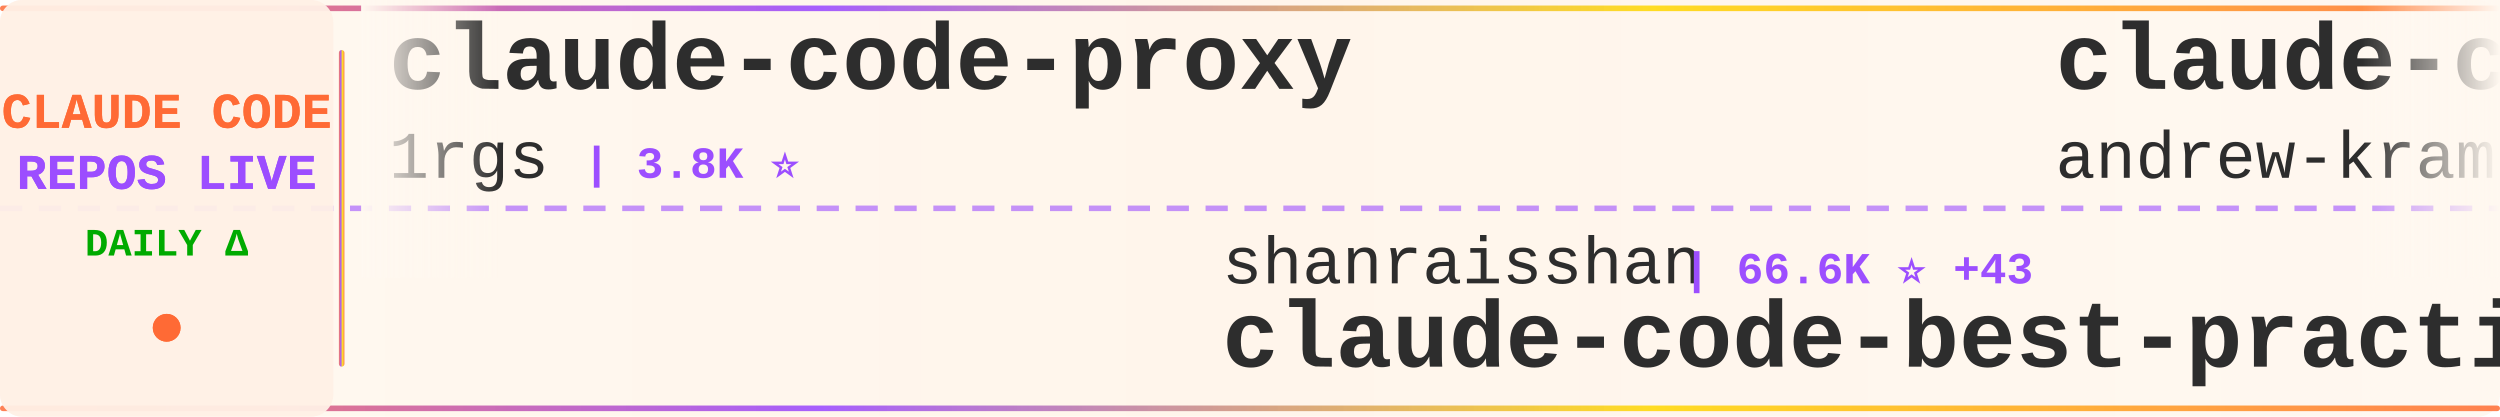
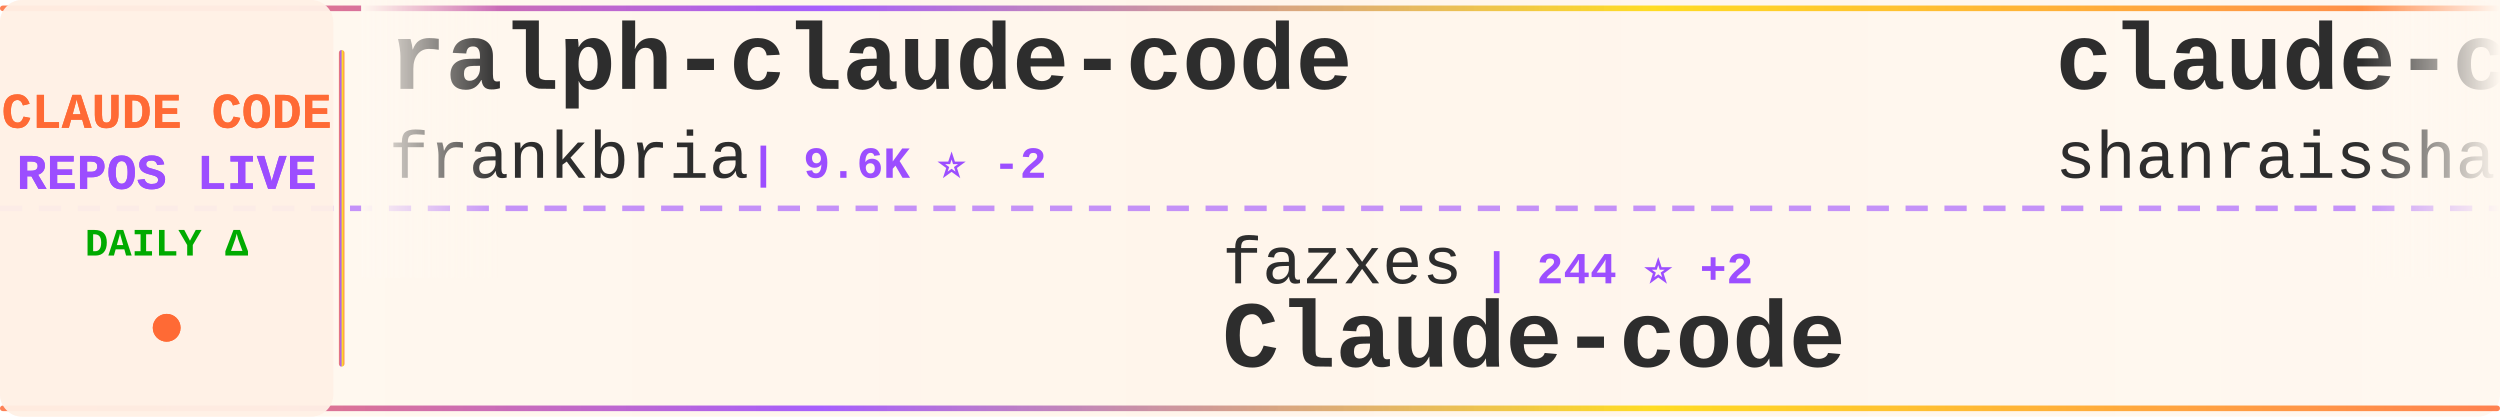
<svg xmlns="http://www.w3.org/2000/svg" width="900" height="150">
  <defs>
    <linearGradient id="tickerBg" x1="0%" y1="0%" x2="100%" y2="0%">
      <stop offset="0%" style="stop-color:#fff8f0;stop-opacity:0.98" />
      <stop offset="50%" style="stop-color:#fff5eb;stop-opacity:1" />
      <stop offset="100%" style="stop-color:#fff8f0;stop-opacity:0.98" />
    </linearGradient>
    <linearGradient id="borderGrad" x1="0%" y1="0%" x2="100%" y2="0%">
      <stop offset="0%" style="stop-color:#FF6B35;stop-opacity:0.85">
        <animate attributeName="stop-opacity" values="0.85;1;0.85" dur="2s" repeatCount="indefinite" />
      </stop>
      <stop offset="33%" style="stop-color:#9C4EFF;stop-opacity:0.9">
        <animate attributeName="stop-opacity" values="0.9;1;0.9" dur="2.2s" repeatCount="indefinite" />
      </stop>
      <stop offset="66%" style="stop-color:#FFD700;stop-opacity:0.85">
        <animate attributeName="stop-opacity" values="0.85;1;0.85" dur="1.8s" repeatCount="indefinite" />
      </stop>
      <stop offset="100%" style="stop-color:#FF6B35;stop-opacity:0.85">
        <animate attributeName="stop-opacity" values="0.85;1;0.85" dur="2s" repeatCount="indefinite" />
      </stop>
    </linearGradient>
    <filter id="textGlow">
      <feGaussianBlur stdDeviation="0.15" result="coloredBlur" />
      <feMerge>
        <feMergeNode in="coloredBlur" />
        <feMergeNode in="SourceGraphic" />
      </feMerge>
    </filter>
    <filter id="metricGlow">
      <feGaussianBlur stdDeviation="0.2" result="coloredBlur" />
      <feMerge>
        <feMergeNode in="coloredBlur" />
        <feMergeNode in="SourceGraphic" />
      </feMerge>
    </filter>
    <linearGradient id="leftFade" x1="0%" y1="0%" x2="100%" y2="0%">
      <stop offset="0%" style="stop-color:#fff8f0;stop-opacity:1" />
      <stop offset="100%" style="stop-color:#fff8f0;stop-opacity:0" />
    </linearGradient>
    <linearGradient id="rightFade" x1="0%" y1="0%" x2="100%" y2="0%">
      <stop offset="0%" style="stop-color:#fff8f0;stop-opacity:0" />
      <stop offset="100%" style="stop-color:#fff8f0;stop-opacity:1" />
    </linearGradient>
  </defs>
  <rect width="900" height="150" fill="url(#tickerBg)" rx="8" />
  <rect x="0" y="2" width="900" height="2" fill="url(#borderGrad)" rx="1" />
  <rect x="0" y="146" width="900" height="2" fill="url(#borderGrad)" rx="1" />
  <line x1="0" y1="75" x2="900" y2="75" stroke="#9C4EFF" stroke-width="2" stroke-dasharray="8 6" opacity="0.6" />
  <rect x="0" y="0" width="120" height="150" fill="#fff0e6" opacity="0.95" rx="8" />
  <text x="60" y="46" font-family="'Courier New', monospace" font-size="18" font-weight="bold" fill="#FF6B35" text-anchor="middle" filter="url(#textGlow)">
    CLAUDE CODE
  </text>
  <text x="60" y="68" font-family="'Courier New', monospace" font-size="18" font-weight="bold" fill="#9C4EFF" text-anchor="middle" filter="url(#textGlow)">
    REPOS LIVE
  </text>
  <text x="60" y="92" font-family="'Courier New', monospace" font-size="14" font-weight="bold" fill="#00aa00" text-anchor="middle">
    DAILY Δ
  </text>
  <circle cx="60" cy="118" r="5" fill="#FF6B35" filter="url(#metricGlow)">
    <animate attributeName="r" values="4;6;4" dur="1.5s" repeatCount="indefinite" />
    <animate attributeName="opacity" values="0.6;1;0.6" dur="1.5s" repeatCount="indefinite" />
  </circle>
  <rect x="122" y="18" width="2" height="114" fill="url(#borderGrad)" rx="1" />
  <clipPath id="tickerClip">
    <rect x="130" y="0" width="770" height="150" />
  </clipPath>
  <g clip-path="url(#tickerClip)">
    <g id="tickerItems">
      <animateTransform attributeName="transform" attributeType="XML" type="translate" from="0 0" to="-3000 0" dur="54s" repeatCount="indefinite" />
      <g transform="translate(0, 0)">
-         <text x="140" y="32" font-family="'Courier New', monospace" font-size="34" font-weight="bold" fill="#2d2d2d">claude-code-proxy</text>
-         <text x="140" y="64" font-family="'Courier New', monospace" font-size="24" font-weight="normal" fill="#2d2d2d" opacity="1.0">1rgs</text>
-         <text x="210" y="64" font-family="'Courier New', monospace" font-size="16" font-weight="bold" fill="#9C4EFF"> | 3.8K ⭐</text>
+         <text x="140" y="32" font-family="'Courier New', monospace" font-size="34" font-weight="bold" fill="#2d2d2d">ralph-claude-code</text>
+         <text x="140" y="64" font-family="'Courier New', monospace" font-size="24" font-weight="normal" fill="#2d2d2d" opacity="1.0">frankbria</text>
+         <text x="270" y="64" font-family="'Courier New', monospace" font-size="16" font-weight="bold" fill="#9C4EFF"> | 9.6K ⭐ -2</text>
      </g>
      <g transform="translate(300, 0)">
-         <text x="140" y="102" font-family="'Courier New', monospace" font-size="24" font-weight="normal" fill="#2d2d2d" opacity="1.0">shanraisshan</text>
-         <text x="306" y="102" font-family="'Courier New', monospace" font-size="16" font-weight="bold" fill="#9C4EFF"> | 66.6K ⭐ +43</text>
-         <text x="140" y="132" font-family="'Courier New', monospace" font-size="34" font-weight="bold" fill="#2d2d2d">claude-code-best-practic...</text>
+         <text x="140" y="102" font-family="'Courier New', monospace" font-size="24" font-weight="normal" fill="#2d2d2d" opacity="1.0">fazxes</text>
+         <text x="234" y="102" font-family="'Courier New', monospace" font-size="16" font-weight="bold" fill="#9C4EFF"> | 244 ⭐ +2</text>
+         <text x="140" y="132" font-family="'Courier New', monospace" font-size="34" font-weight="bold" fill="#2d2d2d">Claude-code</text>
      </g>
      <g transform="translate(600, 0)">
-         <text x="140" y="32" font-family="'Courier New', monospace" font-size="34" font-weight="bold" fill="#2d2d2d">claude-code-source-build</text>
-         <text x="140" y="64" font-family="'Courier New', monospace" font-size="24" font-weight="normal" fill="#2d2d2d" opacity="1.0">andrew-kramer-inno</text>
-         <text x="378" y="64" font-family="'Courier New', monospace" font-size="16" font-weight="bold" fill="#9C4EFF"> | 595 ⭐</text>
+         <text x="140" y="32" font-family="'Courier New', monospace" font-size="34" font-weight="bold" fill="#2d2d2d">claude-code-best-practic...</text>
+         <text x="140" y="64" font-family="'Courier New', monospace" font-size="24" font-weight="normal" fill="#2d2d2d" opacity="1.0">shanraisshan</text>
+         <text x="306" y="64" font-family="'Courier New', monospace" font-size="16" font-weight="bold" fill="#9C4EFF"> | 66.6K ⭐ +77</text>
      </g>
      <g transform="translate(900, 0)">
-         <text x="140" y="102" font-family="'Courier New', monospace" font-size="24" font-weight="normal" fill="#2d2d2d" opacity="1.0">xu-xiang</text>
-         <text x="258" y="102" font-family="'Courier New', monospace" font-size="16" font-weight="bold" fill="#9C4EFF"> | 2.0K ⭐ +1</text>
-         <text x="140" y="132" font-family="'Courier New', monospace" font-size="34" font-weight="bold" fill="#2d2d2d">everything-claude-code-z...</text>
+         <text x="140" y="102" font-family="'Courier New', monospace" font-size="24" font-weight="normal" fill="#2d2d2d" opacity="1.0">Piebald-AI</text>
+         <text x="282" y="102" font-family="'Courier New', monospace" font-size="16" font-weight="bold" fill="#9C4EFF"> | 12.8K ⭐ +3</text>
+         <text x="140" y="132" font-family="'Courier New', monospace" font-size="34" font-weight="bold" fill="#2d2d2d">claude-code-system-promp...</text>
      </g>
      <g transform="translate(1200, 0)">
-         <text x="140" y="32" font-family="'Courier New', monospace" font-size="34" font-weight="bold" fill="#2d2d2d">claude-code-showcase</text>
-         <text x="140" y="64" font-family="'Courier New', monospace" font-size="24" font-weight="normal" fill="#2d2d2d" opacity="1.0">ChrisWiles</text>
-         <text x="282" y="64" font-family="'Courier New', monospace" font-size="16" font-weight="bold" fill="#9C4EFF"> | 6.1K ⭐</text>
+         <text x="140" y="32" font-family="'Courier New', monospace" font-size="34" font-weight="bold" fill="#2d2d2d">claude-code-source-code</text>
+         <text x="140" y="64" font-family="'Courier New', monospace" font-size="24" font-weight="normal" fill="#2d2d2d" opacity="1.0">777genius</text>
+         <text x="270" y="64" font-family="'Courier New', monospace" font-size="16" font-weight="bold" fill="#9C4EFF"> | 932 ⭐</text>
      </g>
      <g transform="translate(1500, 0)">
-         <text x="140" y="102" font-family="'Courier New', monospace" font-size="24" font-weight="normal" fill="#2d2d2d" opacity="1.0">FlorianBruniaux</text>
-         <text x="342" y="102" font-family="'Courier New', monospace" font-size="16" font-weight="bold" fill="#9C4EFF"> | 6.1K ⭐ +8</text>
-         <text x="140" y="132" font-family="'Courier New', monospace" font-size="34" font-weight="bold" fill="#2d2d2d">claude-code-ultimate-gui...</text>
+         <text x="140" y="102" font-family="'Courier New', monospace" font-size="24" font-weight="normal" fill="#2d2d2d" opacity="1.0">anthropics</text>
+         <text x="282" y="102" font-family="'Courier New', monospace" font-size="16" font-weight="bold" fill="#9C4EFF"> | 993 ⭐ +1</text>
+         <text x="140" y="132" font-family="'Courier New', monospace" font-size="34" font-weight="bold" fill="#2d2d2d">claude-code-base-action</text>
      </g>
      <g transform="translate(1800, 0)">
-         <text x="140" y="32" font-family="'Courier New', monospace" font-size="34" font-weight="bold" fill="#2d2d2d">claude-code-security-rev...</text>
-         <text x="140" y="64" font-family="'Courier New', monospace" font-size="24" font-weight="normal" fill="#2d2d2d" opacity="1.0">anthropics</text>
-         <text x="282" y="64" font-family="'Courier New', monospace" font-size="16" font-weight="bold" fill="#9C4EFF"> | 6.3K ⭐</text>
+         <text x="140" y="32" font-family="'Courier New', monospace" font-size="34" font-weight="bold" fill="#2d2d2d">everything-claude-code</text>
+         <text x="140" y="64" font-family="'Courier New', monospace" font-size="24" font-weight="normal" fill="#2d2d2d" opacity="1.0">WorldFlowAI</text>
+         <text x="294" y="64" font-family="'Courier New', monospace" font-size="16" font-weight="bold" fill="#9C4EFF"> | 3.7K ⭐ +14</text>
      </g>
      <g transform="translate(2100, 0)">
-         <text x="140" y="102" font-family="'Courier New', monospace" font-size="24" font-weight="normal" fill="#2d2d2d" opacity="1.0">huangjia2019</text>
-         <text x="306" y="102" font-family="'Courier New', monospace" font-size="16" font-weight="bold" fill="#9C4EFF"> | 1.1K ⭐</text>
-         <text x="140" y="132" font-family="'Courier New', monospace" font-size="34" font-weight="bold" fill="#2d2d2d">claude-code-engineering</text>
+         <text x="140" y="102" font-family="'Courier New', monospace" font-size="24" font-weight="normal" fill="#2d2d2d" opacity="1.0">hangsman</text>
+         <text x="258" y="102" font-family="'Courier New', monospace" font-size="16" font-weight="bold" fill="#9C4EFF"> | 796 ⭐</text>
+         <text x="140" y="132" font-family="'Courier New', monospace" font-size="34" font-weight="bold" fill="#2d2d2d">claude-code-source</text>
      </g>
      <g transform="translate(2400, 0)">
-         <text x="140" y="32" font-family="'Courier New', monospace" font-size="34" font-weight="bold" fill="#2d2d2d">claude-code-my-workflow</text>
-         <text x="140" y="64" font-family="'Courier New', monospace" font-size="24" font-weight="normal" fill="#2d2d2d" opacity="1.0">pedrohcgs</text>
-         <text x="270" y="64" font-family="'Courier New', monospace" font-size="16" font-weight="bold" fill="#9C4EFF"> | 1.6K ⭐</text>
+         <text x="140" y="32" font-family="'Courier New', monospace" font-size="34" font-weight="bold" fill="#2d2d2d">awesome-claude-code-suba...</text>
+         <text x="140" y="64" font-family="'Courier New', monospace" font-size="24" font-weight="normal" fill="#2d2d2d" opacity="1.0">VoltAgent</text>
+         <text x="270" y="64" font-family="'Courier New', monospace" font-size="16" font-weight="bold" fill="#9C4EFF"> | 25.4K ⭐ +7</text>
      </g>
      <g transform="translate(2700, 0)">
-         <text x="140" y="102" font-family="'Courier New', monospace" font-size="24" font-weight="normal" fill="#2d2d2d" opacity="1.0">techjarves</text>
-         <text x="282" y="102" font-family="'Courier New', monospace" font-size="16" font-weight="bold" fill="#9C4EFF"> | 1.5K ⭐</text>
-         <text x="140" y="132" font-family="'Courier New', monospace" font-size="34" font-weight="bold" fill="#2d2d2d">ClaudeCode-Portable</text>
+         <text x="140" y="102" font-family="'Courier New', monospace" font-size="24" font-weight="normal" fill="#2d2d2d" opacity="1.0">zebbern</text>
+         <text x="246" y="102" font-family="'Courier New', monospace" font-size="16" font-weight="bold" fill="#9C4EFF"> | 4.6K ⭐</text>
+         <text x="140" y="132" font-family="'Courier New', monospace" font-size="34" font-weight="bold" fill="#2d2d2d">claude-code-guide</text>
      </g>
      <g transform="translate(3000, 0)">
-         <text x="140" y="32" font-family="'Courier New', monospace" font-size="34" font-weight="bold" fill="#2d2d2d">claude-code-proxy</text>
-         <text x="140" y="64" font-family="'Courier New', monospace" font-size="24" font-weight="normal" fill="#2d2d2d" opacity="1.0">1rgs</text>
-         <text x="210" y="64" font-family="'Courier New', monospace" font-size="16" font-weight="bold" fill="#9C4EFF"> | 3.8K ⭐</text>
+         <text x="140" y="32" font-family="'Courier New', monospace" font-size="34" font-weight="bold" fill="#2d2d2d">ralph-claude-code</text>
+         <text x="140" y="64" font-family="'Courier New', monospace" font-size="24" font-weight="normal" fill="#2d2d2d" opacity="1.0">frankbria</text>
+         <text x="270" y="64" font-family="'Courier New', monospace" font-size="16" font-weight="bold" fill="#9C4EFF"> | 9.6K ⭐ -2</text>
      </g>
      <g transform="translate(3300, 0)">
-         <text x="140" y="102" font-family="'Courier New', monospace" font-size="24" font-weight="normal" fill="#2d2d2d" opacity="1.0">shanraisshan</text>
-         <text x="306" y="102" font-family="'Courier New', monospace" font-size="16" font-weight="bold" fill="#9C4EFF"> | 66.6K ⭐ +43</text>
-         <text x="140" y="132" font-family="'Courier New', monospace" font-size="34" font-weight="bold" fill="#2d2d2d">claude-code-best-practic...</text>
+         <text x="140" y="102" font-family="'Courier New', monospace" font-size="24" font-weight="normal" fill="#2d2d2d" opacity="1.0">fazxes</text>
+         <text x="234" y="102" font-family="'Courier New', monospace" font-size="16" font-weight="bold" fill="#9C4EFF"> | 244 ⭐ +2</text>
+         <text x="140" y="132" font-family="'Courier New', monospace" font-size="34" font-weight="bold" fill="#2d2d2d">Claude-code</text>
      </g>
      <g transform="translate(3600, 0)">
-         <text x="140" y="32" font-family="'Courier New', monospace" font-size="34" font-weight="bold" fill="#2d2d2d">claude-code-source-build</text>
-         <text x="140" y="64" font-family="'Courier New', monospace" font-size="24" font-weight="normal" fill="#2d2d2d" opacity="1.0">andrew-kramer-inno</text>
-         <text x="378" y="64" font-family="'Courier New', monospace" font-size="16" font-weight="bold" fill="#9C4EFF"> | 595 ⭐</text>
+         <text x="140" y="32" font-family="'Courier New', monospace" font-size="34" font-weight="bold" fill="#2d2d2d">claude-code-best-practic...</text>
+         <text x="140" y="64" font-family="'Courier New', monospace" font-size="24" font-weight="normal" fill="#2d2d2d" opacity="1.0">shanraisshan</text>
+         <text x="306" y="64" font-family="'Courier New', monospace" font-size="16" font-weight="bold" fill="#9C4EFF"> | 66.6K ⭐ +77</text>
      </g>
      <g transform="translate(3900, 0)">
-         <text x="140" y="102" font-family="'Courier New', monospace" font-size="24" font-weight="normal" fill="#2d2d2d" opacity="1.0">xu-xiang</text>
-         <text x="258" y="102" font-family="'Courier New', monospace" font-size="16" font-weight="bold" fill="#9C4EFF"> | 2.0K ⭐ +1</text>
-         <text x="140" y="132" font-family="'Courier New', monospace" font-size="34" font-weight="bold" fill="#2d2d2d">everything-claude-code-z...</text>
+         <text x="140" y="102" font-family="'Courier New', monospace" font-size="24" font-weight="normal" fill="#2d2d2d" opacity="1.0">Piebald-AI</text>
+         <text x="282" y="102" font-family="'Courier New', monospace" font-size="16" font-weight="bold" fill="#9C4EFF"> | 12.8K ⭐ +3</text>
+         <text x="140" y="132" font-family="'Courier New', monospace" font-size="34" font-weight="bold" fill="#2d2d2d">claude-code-system-promp...</text>
      </g>
    </g>
  </g>
  <rect x="130" y="0" width="50" height="100" fill="url(#leftFade)" />
  <rect x="850" y="0" width="50" height="100" fill="url(#rightFade)" />
</svg>
